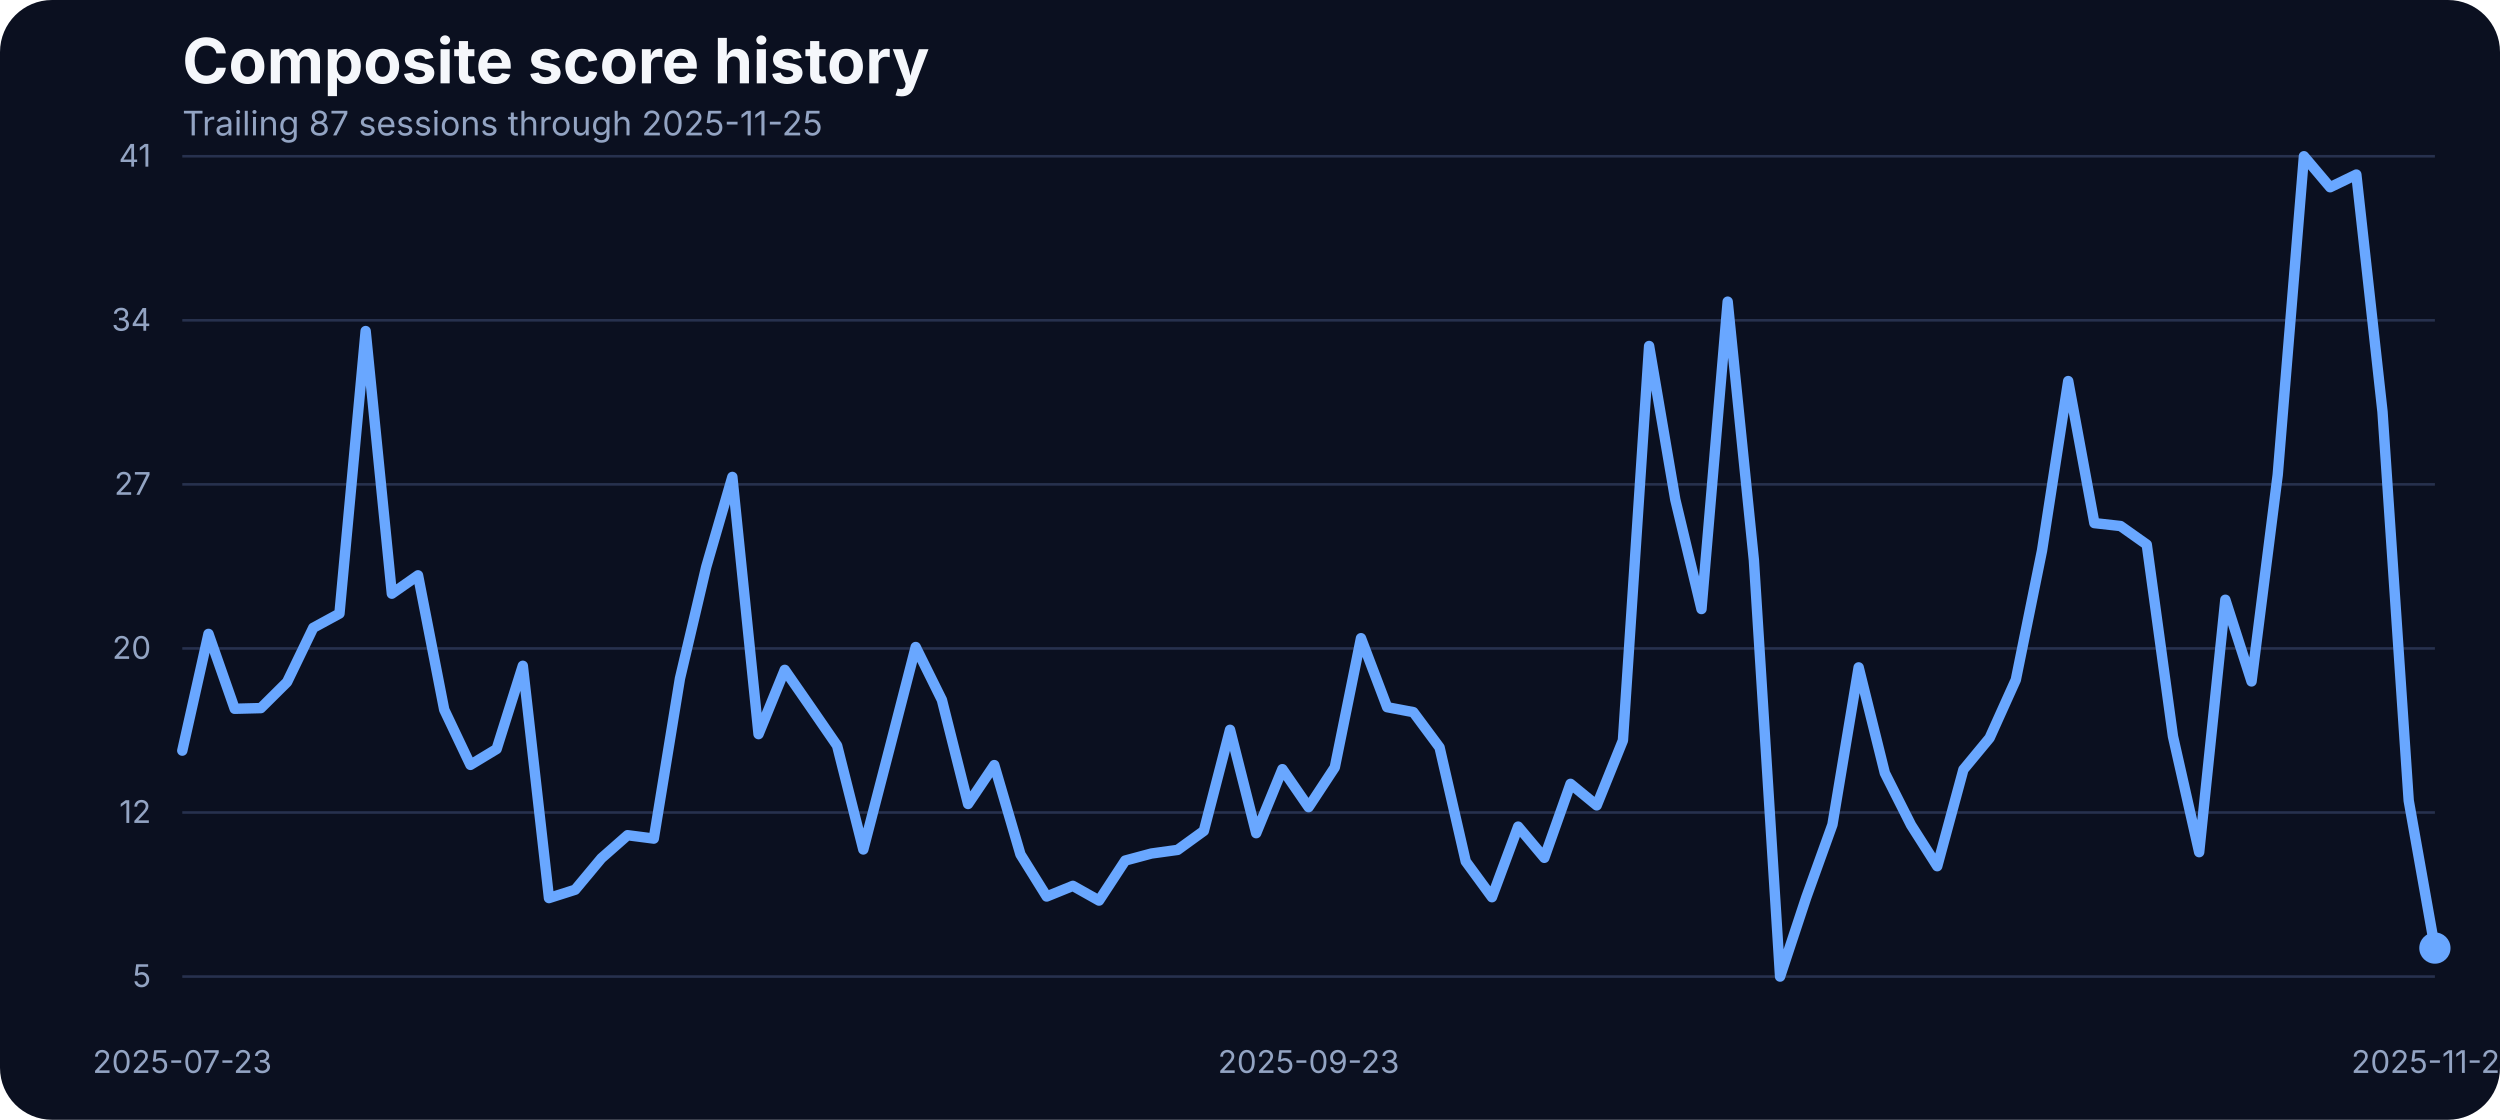
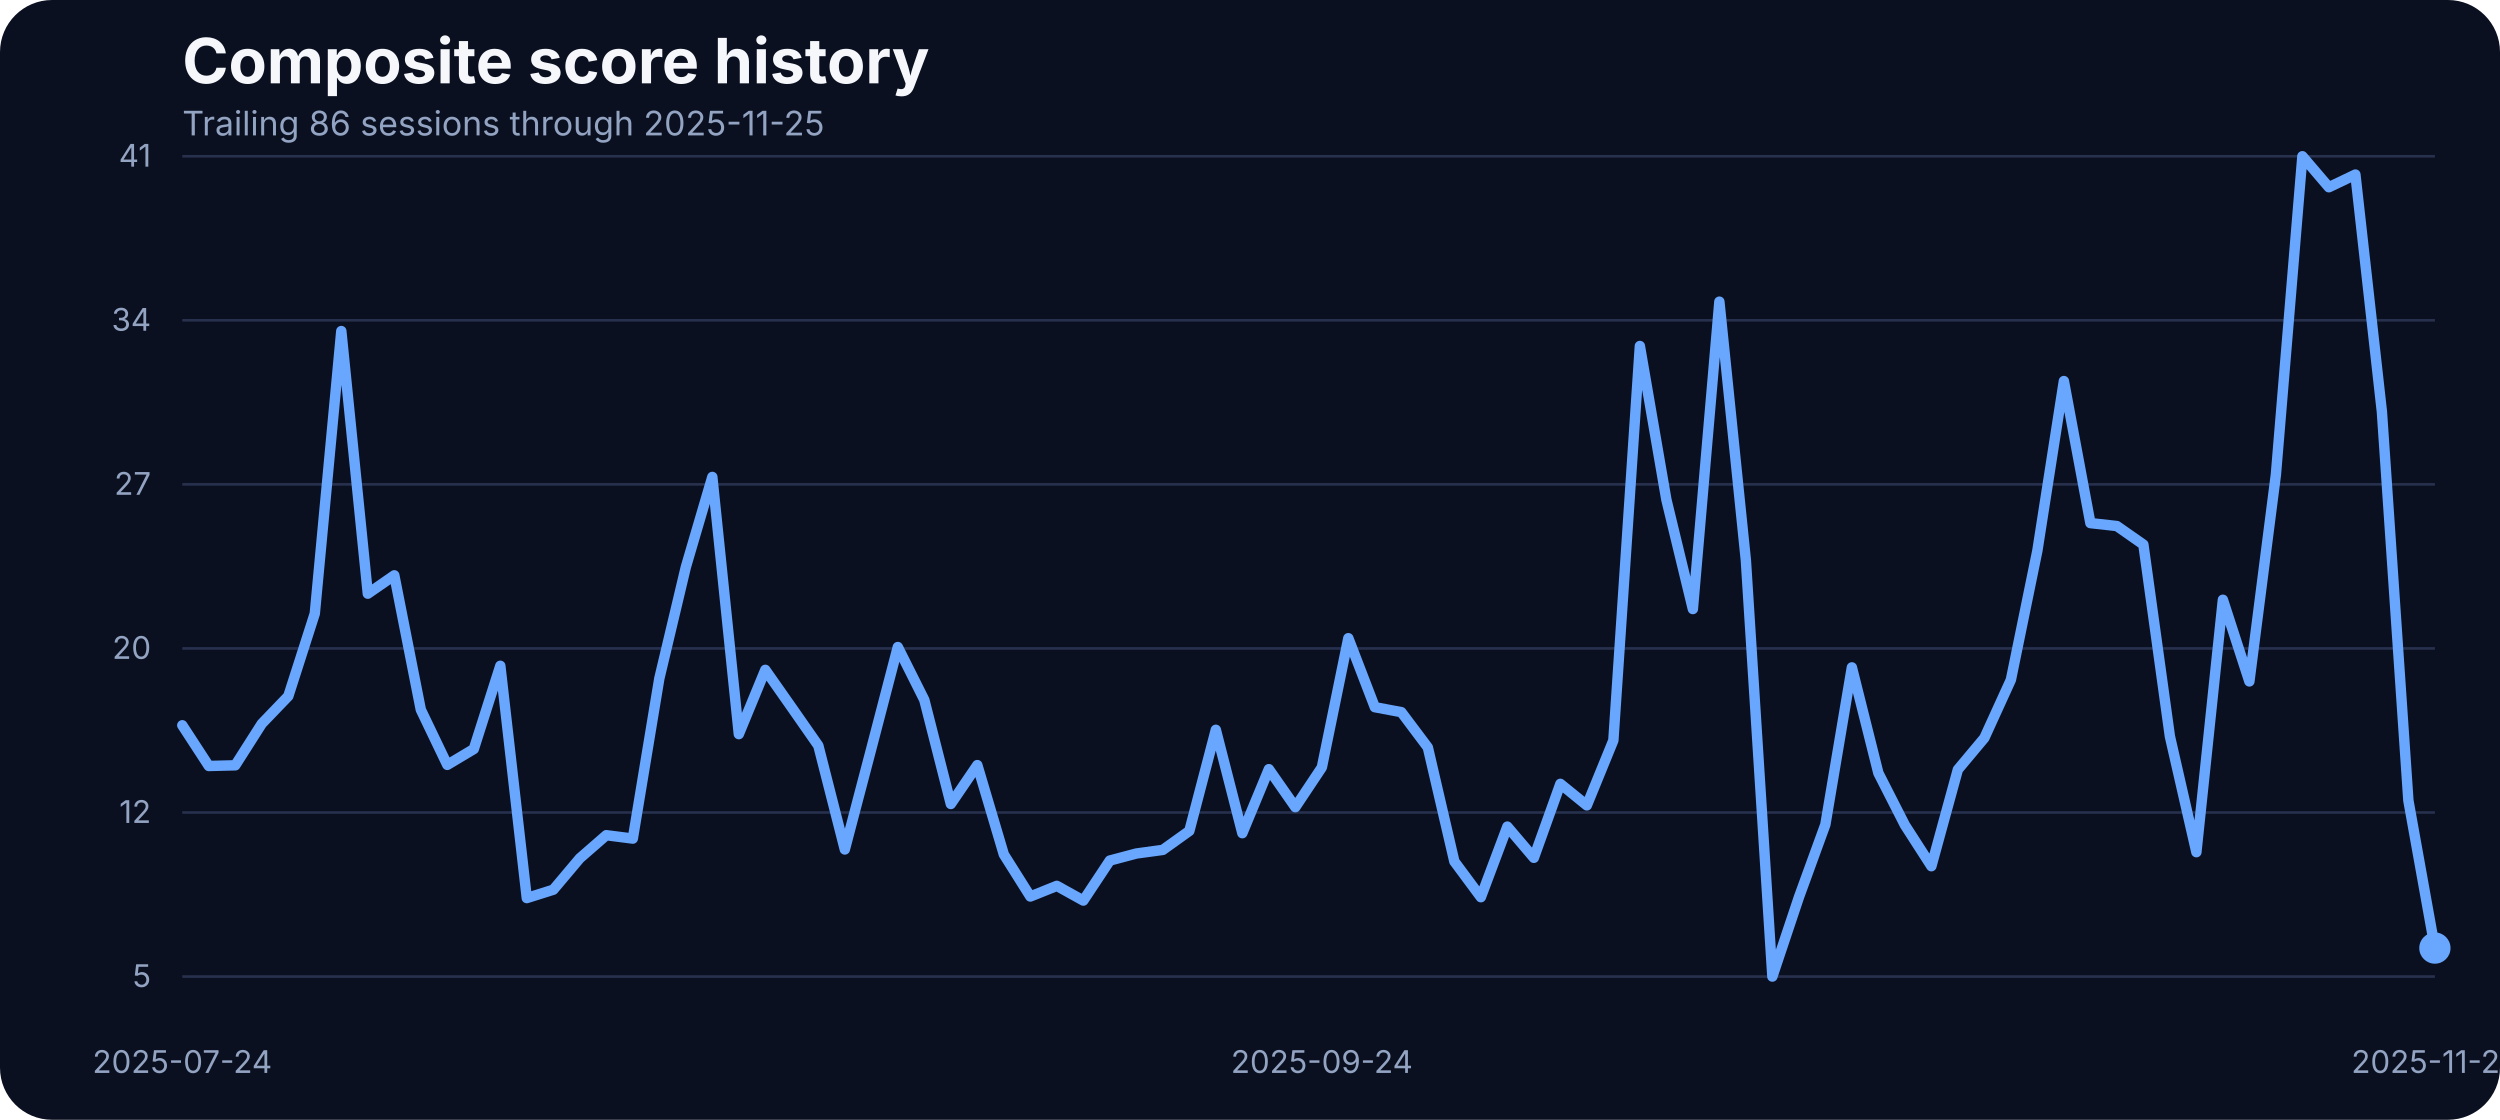
<svg xmlns="http://www.w3.org/2000/svg" width="960" height="430" viewBox="0 0 960 430" role="img" aria-label="Composite score history">
  <rect width="100%" height="100%" fill="#0b1020" rx="20" />
  <text x="70" y="32" fill="#f5f7fb" font-family="Inter, Arial, sans-serif" font-size="24" font-weight="700">Composite score history</text>
-   <text x="70" y="52" fill="#93a4c3" font-family="Inter, Arial, sans-serif" font-size="13">Trailing 87 sessions through 2025-11-25</text>
+   <text x="70" y="52" fill="#93a4c3" font-family="Inter, Arial, sans-serif" font-size="13">Trailing 86 sessions through 2025-11-25</text>
  <line x1="70" x2="935" y1="375.00" y2="375.00" stroke="#27314e" stroke-width="1" />
  <text x="58" y="379.00" text-anchor="end" fill="#93a4c3" font-family="Inter, Arial, sans-serif" font-size="12">5</text>
  <line x1="70" x2="935" y1="312.00" y2="312.00" stroke="#27314e" stroke-width="1" />
  <text x="58" y="316.00" text-anchor="end" fill="#93a4c3" font-family="Inter, Arial, sans-serif" font-size="12">12</text>
  <line x1="70" x2="935" y1="249.00" y2="249.00" stroke="#27314e" stroke-width="1" />
  <text x="58" y="253.00" text-anchor="end" fill="#93a4c3" font-family="Inter, Arial, sans-serif" font-size="12">20</text>
  <line x1="70" x2="935" y1="186.00" y2="186.00" stroke="#27314e" stroke-width="1" />
  <text x="58" y="190.00" text-anchor="end" fill="#93a4c3" font-family="Inter, Arial, sans-serif" font-size="12">27</text>
  <line x1="70" x2="935" y1="123.00" y2="123.00" stroke="#27314e" stroke-width="1" />
  <text x="58" y="127.00" text-anchor="end" fill="#93a4c3" font-family="Inter, Arial, sans-serif" font-size="12">34</text>
  <line x1="70" x2="935" y1="60.00" y2="60.00" stroke="#27314e" stroke-width="1" />
  <text x="58" y="64.00" text-anchor="end" fill="#93a4c3" font-family="Inter, Arial, sans-serif" font-size="12">41</text>
-   <text x="70.00" y="412" text-anchor="middle" fill="#93a4c3" font-family="Inter, Arial, sans-serif" font-size="12">2025-07-23</text>
-   <text x="502.50" y="412" text-anchor="middle" fill="#93a4c3" font-family="Inter, Arial, sans-serif" font-size="12">2025-09-23</text>
+   <text x="70.00" y="412" text-anchor="middle" fill="#93a4c3" font-family="Inter, Arial, sans-serif" font-size="12">2025-07-24</text>
+   <text x="507.59" y="412" text-anchor="middle" fill="#93a4c3" font-family="Inter, Arial, sans-serif" font-size="12">2025-09-24</text>
  <text x="935.00" y="412" text-anchor="middle" fill="#93a4c3" font-family="Inter, Arial, sans-serif" font-size="12">2025-11-25</text>
-   <path d="M 70.00 288.24 L 80.06 243.42 L 90.12 272.17 L 100.17 271.91 L 110.23 261.92 L 120.29 241.08 L 130.35 235.61 L 140.41 127.13 L 150.47 227.97 L 160.52 220.93 L 170.58 272.52 L 180.64 293.71 L 190.70 287.63 L 200.76 255.67 L 210.81 344.86 L 220.87 341.65 L 230.93 329.58 L 240.99 320.72 L 251.05 322.02 L 261.10 260.53 L 271.16 217.80 L 281.22 183.15 L 291.28 281.90 L 301.34 257.23 L 311.40 271.74 L 321.45 286.33 L 331.51 326.19 L 341.57 287.46 L 351.63 248.46 L 361.69 268.78 L 371.74 308.73 L 381.80 293.80 L 391.86 328.10 L 401.92 344.26 L 411.98 340.17 L 422.03 345.82 L 432.09 330.45 L 442.15 327.75 L 452.21 326.36 L 462.27 319.07 L 472.33 280.25 L 482.38 319.94 L 492.44 295.36 L 502.50 309.95 L 512.56 294.67 L 522.62 245.07 L 532.67 271.56 L 542.73 273.47 L 552.79 287.02 L 562.85 330.79 L 572.91 344.52 L 582.97 317.42 L 593.02 329.40 L 603.08 301.00 L 613.14 309.26 L 623.20 284.33 L 633.26 132.87 L 643.31 191.84 L 653.37 233.87 L 663.43 115.84 L 673.49 215.11 L 683.55 375.00 L 693.60 344.60 L 703.66 316.64 L 713.72 256.28 L 723.78 296.84 L 733.84 316.81 L 743.90 332.62 L 753.95 295.53 L 764.01 283.37 L 774.07 261.05 L 784.13 211.46 L 794.19 146.33 L 804.24 200.87 L 814.30 202.00 L 824.36 209.12 L 834.42 282.77 L 844.48 327.23 L 854.53 230.31 L 864.59 261.66 L 874.65 182.28 L 884.71 60.00 L 894.77 71.90 L 904.83 67.03 L 914.88 158.14 L 924.94 307.43 L 935.00 364.06" fill="none" stroke="#69a7ff" stroke-width="4" stroke-linecap="round" stroke-linejoin="round" />
+   <path d="M 70.00 278.51 L 80.18 294.14 L 90.35 293.88 L 100.53 277.90 L 110.71 267.31 L 120.88 235.61 L 131.06 127.13 L 141.24 227.97 L 151.41 220.93 L 161.59 272.52 L 171.76 293.71 L 181.94 287.63 L 192.12 255.67 L 202.29 344.86 L 212.47 341.65 L 222.65 329.58 L 232.82 320.72 L 243.00 322.02 L 253.18 260.53 L 263.35 217.80 L 273.53 183.15 L 283.71 281.90 L 293.88 257.23 L 304.06 271.74 L 314.24 286.33 L 324.41 326.19 L 334.59 287.46 L 344.76 248.46 L 354.94 268.78 L 365.12 308.73 L 375.29 293.80 L 385.47 328.10 L 395.65 344.26 L 405.82 340.17 L 416.00 345.82 L 426.18 330.45 L 436.35 327.75 L 446.53 326.36 L 456.71 319.07 L 466.88 280.25 L 477.06 319.94 L 487.24 295.36 L 497.41 309.95 L 507.59 294.67 L 517.76 245.07 L 527.94 271.56 L 538.12 273.47 L 548.29 287.02 L 558.47 330.79 L 568.65 344.52 L 578.82 317.42 L 589.00 329.40 L 599.18 301.00 L 609.35 309.26 L 619.53 284.33 L 629.71 132.87 L 639.88 191.84 L 650.06 233.87 L 660.24 115.84 L 670.41 215.11 L 680.59 375.00 L 690.76 344.60 L 700.94 316.64 L 711.12 256.28 L 721.29 296.84 L 731.47 316.81 L 741.65 332.62 L 751.82 295.53 L 762.00 283.37 L 772.18 261.05 L 782.35 211.46 L 792.53 146.33 L 802.71 200.87 L 812.88 202.00 L 823.06 209.12 L 833.24 282.77 L 843.41 327.23 L 853.59 230.31 L 863.76 261.66 L 873.94 182.28 L 884.12 60.00 L 894.29 71.90 L 904.47 67.03 L 914.65 158.14 L 924.82 307.43 L 935.00 364.06" fill="none" stroke="#69a7ff" stroke-width="4" stroke-linecap="round" stroke-linejoin="round" />
  <circle cx="935.00" cy="364.06" r="6" fill="#69a7ff" />
</svg>
